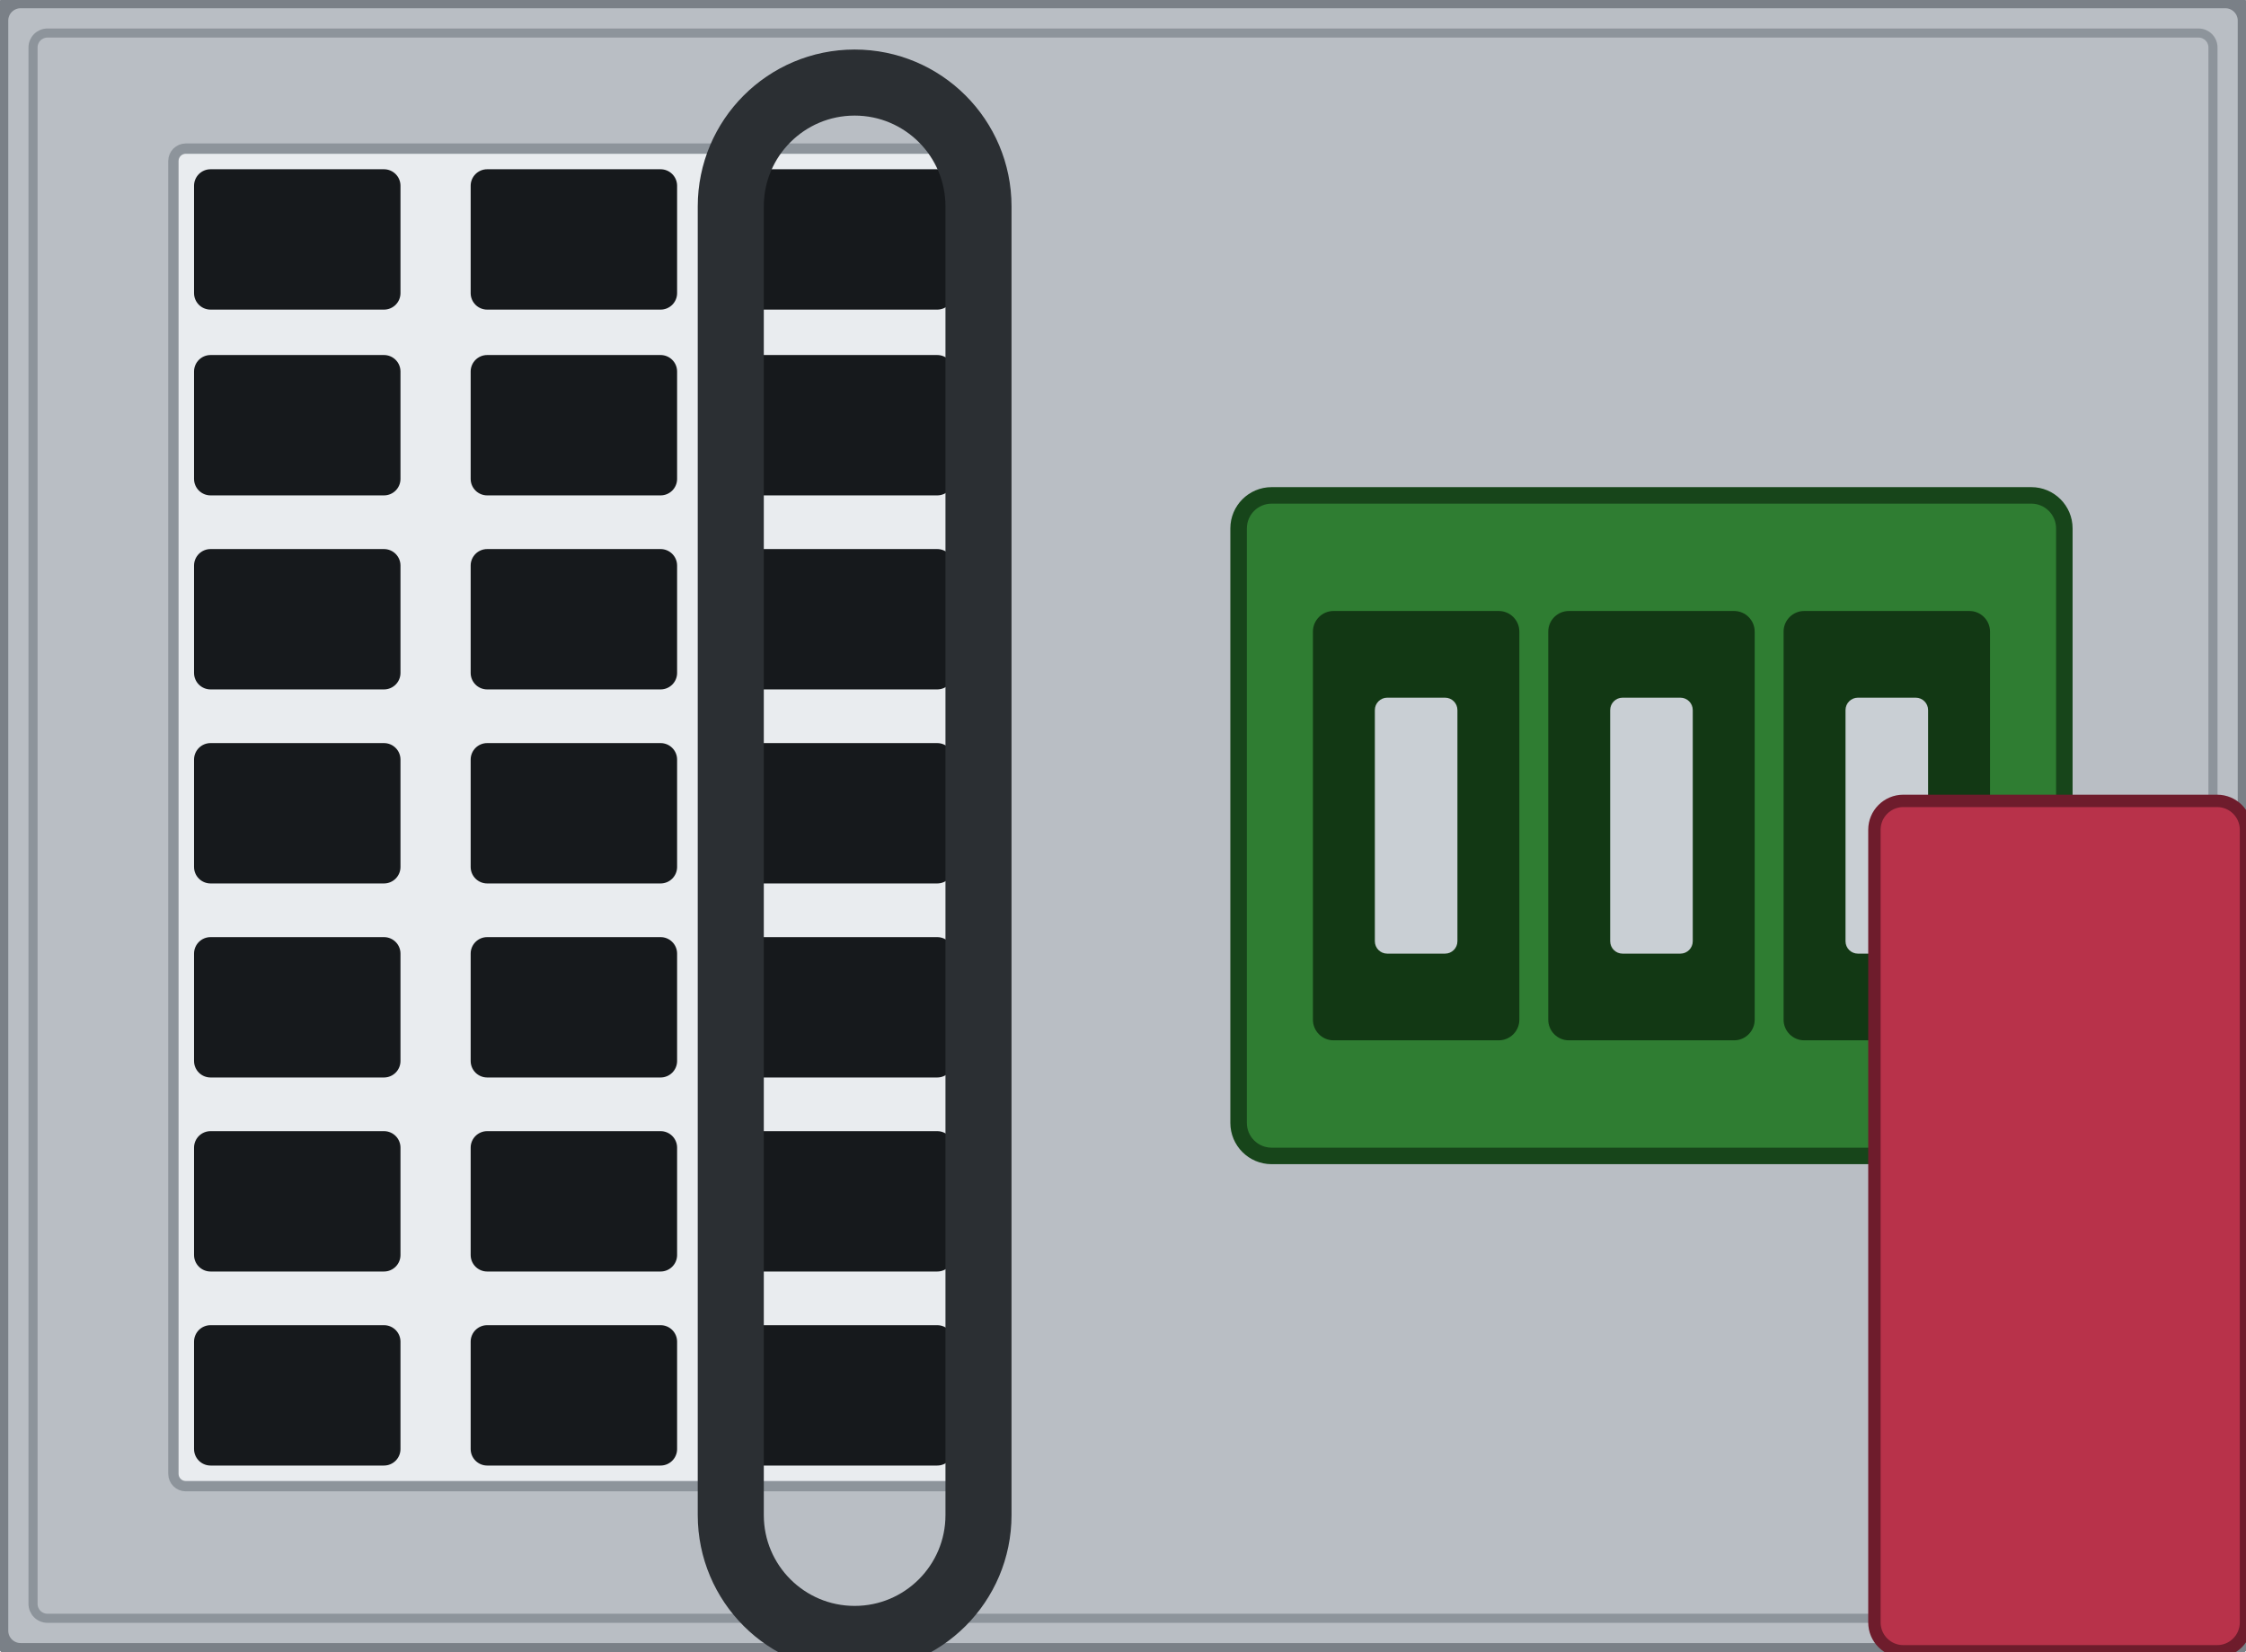
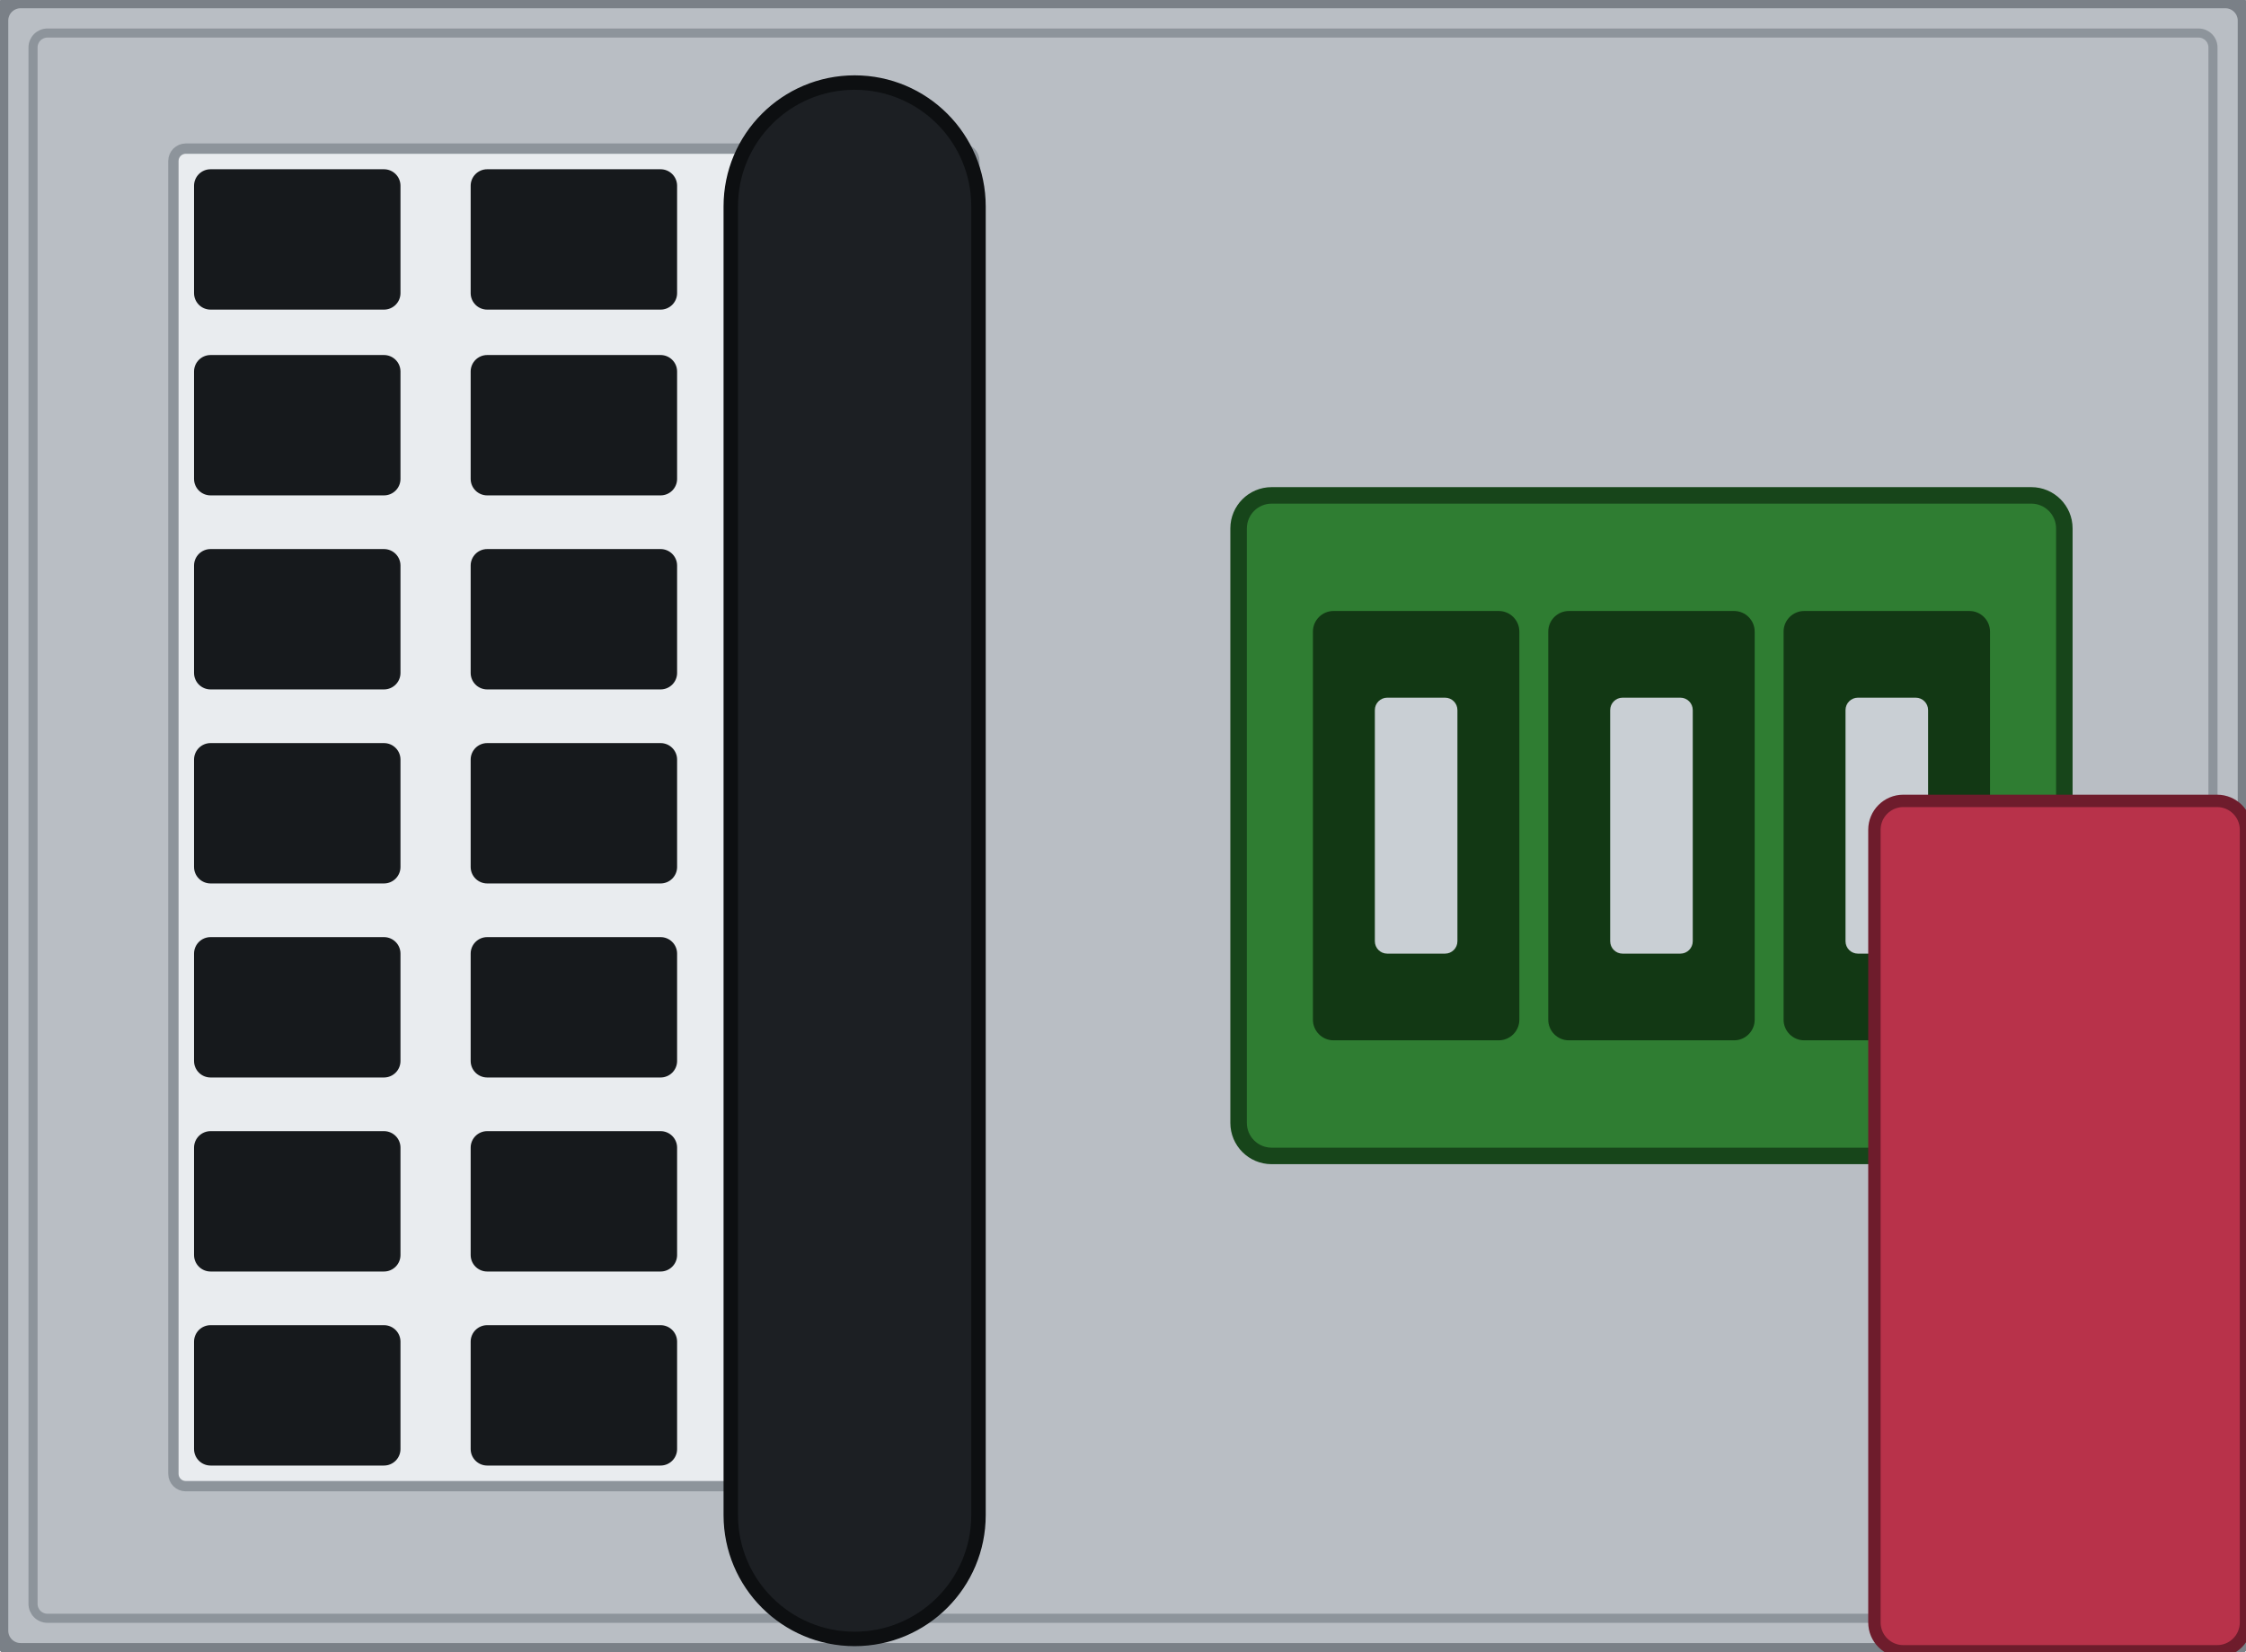
<svg xmlns="http://www.w3.org/2000/svg" width="54.4mm" height="40mm" viewBox="0 0 54.4 40">
  <rect id="body" x="0" y="0" width="54.4" height="40" rx="0.5" fill="#b9bec4" stroke="#7a8087" stroke-width="0.4" />
  <rect x="0.8" y="0.8" width="52.8" height="38.4" rx="0.35" fill="none" stroke="#8d949b" stroke-width="0.22" />
  <g id="vent-field">
    <rect x="4.20" y="3.60" width="19.40" height="32.40" rx="0.3" fill="#e9ecef" stroke="#8d949b" stroke-width="0.25" />
    <g fill="#16191c">
      <rect x="4.70" y="4.10" width="5.00" height="3.40" rx="0.4" />
      <rect x="11.40" y="4.10" width="5.00" height="3.40" rx="0.4" />
      <rect x="18.10" y="4.10" width="5.00" height="3.40" rx="0.4" />
      <rect x="4.70" y="8.60" width="5.00" height="3.40" rx="0.4" />
      <rect x="11.40" y="8.60" width="5.00" height="3.40" rx="0.4" />
      <rect x="18.10" y="8.60" width="5.00" height="3.40" rx="0.4" />
      <rect x="4.70" y="13.30" width="5.00" height="3.40" rx="0.4" />
      <rect x="11.40" y="13.30" width="5.00" height="3.40" rx="0.4" />
      <rect x="18.10" y="13.30" width="5.00" height="3.40" rx="0.4" />
      <rect x="4.70" y="18.00" width="5.00" height="3.40" rx="0.4" />
      <rect x="11.40" y="18.00" width="5.00" height="3.40" rx="0.4" />
      <rect x="18.10" y="18.00" width="5.00" height="3.40" rx="0.4" />
      <rect x="4.70" y="22.70" width="5.00" height="3.40" rx="0.4" />
      <rect x="11.40" y="22.70" width="5.00" height="3.40" rx="0.4" />
      <rect x="18.10" y="22.70" width="5.00" height="3.40" rx="0.4" />
      <rect x="4.70" y="27.40" width="5.00" height="3.40" rx="0.4" />
      <rect x="11.40" y="27.40" width="5.00" height="3.40" rx="0.4" />
      <rect x="18.10" y="27.40" width="5.00" height="3.40" rx="0.4" />
      <rect x="4.70" y="32.10" width="5.00" height="3.40" rx="0.4" />
      <rect x="11.40" y="32.10" width="5.00" height="3.40" rx="0.4" />
      <rect x="18.10" y="32.10" width="5.00" height="3.40" rx="0.4" />
    </g>
  </g>
  <g id="dc-inlet">
    <rect x="30.0" y="12.0" width="20.0" height="16.0" rx="0.8" fill="#2f7d32" stroke="#17451a" stroke-width="0.4" />
    <g fill="#123814">
      <rect x="31.8" y="14.8" width="5.0" height="10.4" rx="0.5" />
      <rect x="37.5" y="14.8" width="5.0" height="10.4" rx="0.5" />
      <rect x="43.2" y="14.8" width="5.0" height="10.4" rx="0.5" />
    </g>
    <g fill="#c9cfd4">
      <rect x="33.3" y="16.9" width="2.0" height="6.2" rx="0.3" />
      <rect x="39.0" y="16.9" width="2.0" height="6.2" rx="0.3" />
      <rect x="44.7" y="16.9" width="2.0" height="6.2" rx="0.3" />
    </g>
  </g>
-   <rect id="handle" x="17.70" y="2.00" width="6.00" height="37.70" rx="3.00" fill="none" stroke="#2b2f33" stroke-width="1.6" />
+   <rect id="handle" x="17.70" y="2.00" width="6.00" height="37.70" rx="3.00" fill="#1c1f23" stroke="#0d0f11" stroke-width="0.35" />
  <rect id="latch" x="45.40" y="19.40" width="9.00" height="20.60" rx="0.7" fill="#b8324a" stroke="#6e1c2c" stroke-width="0.3" data-fill-from="latch-finish" data-stroke-from="latch-edge" />
</svg>
